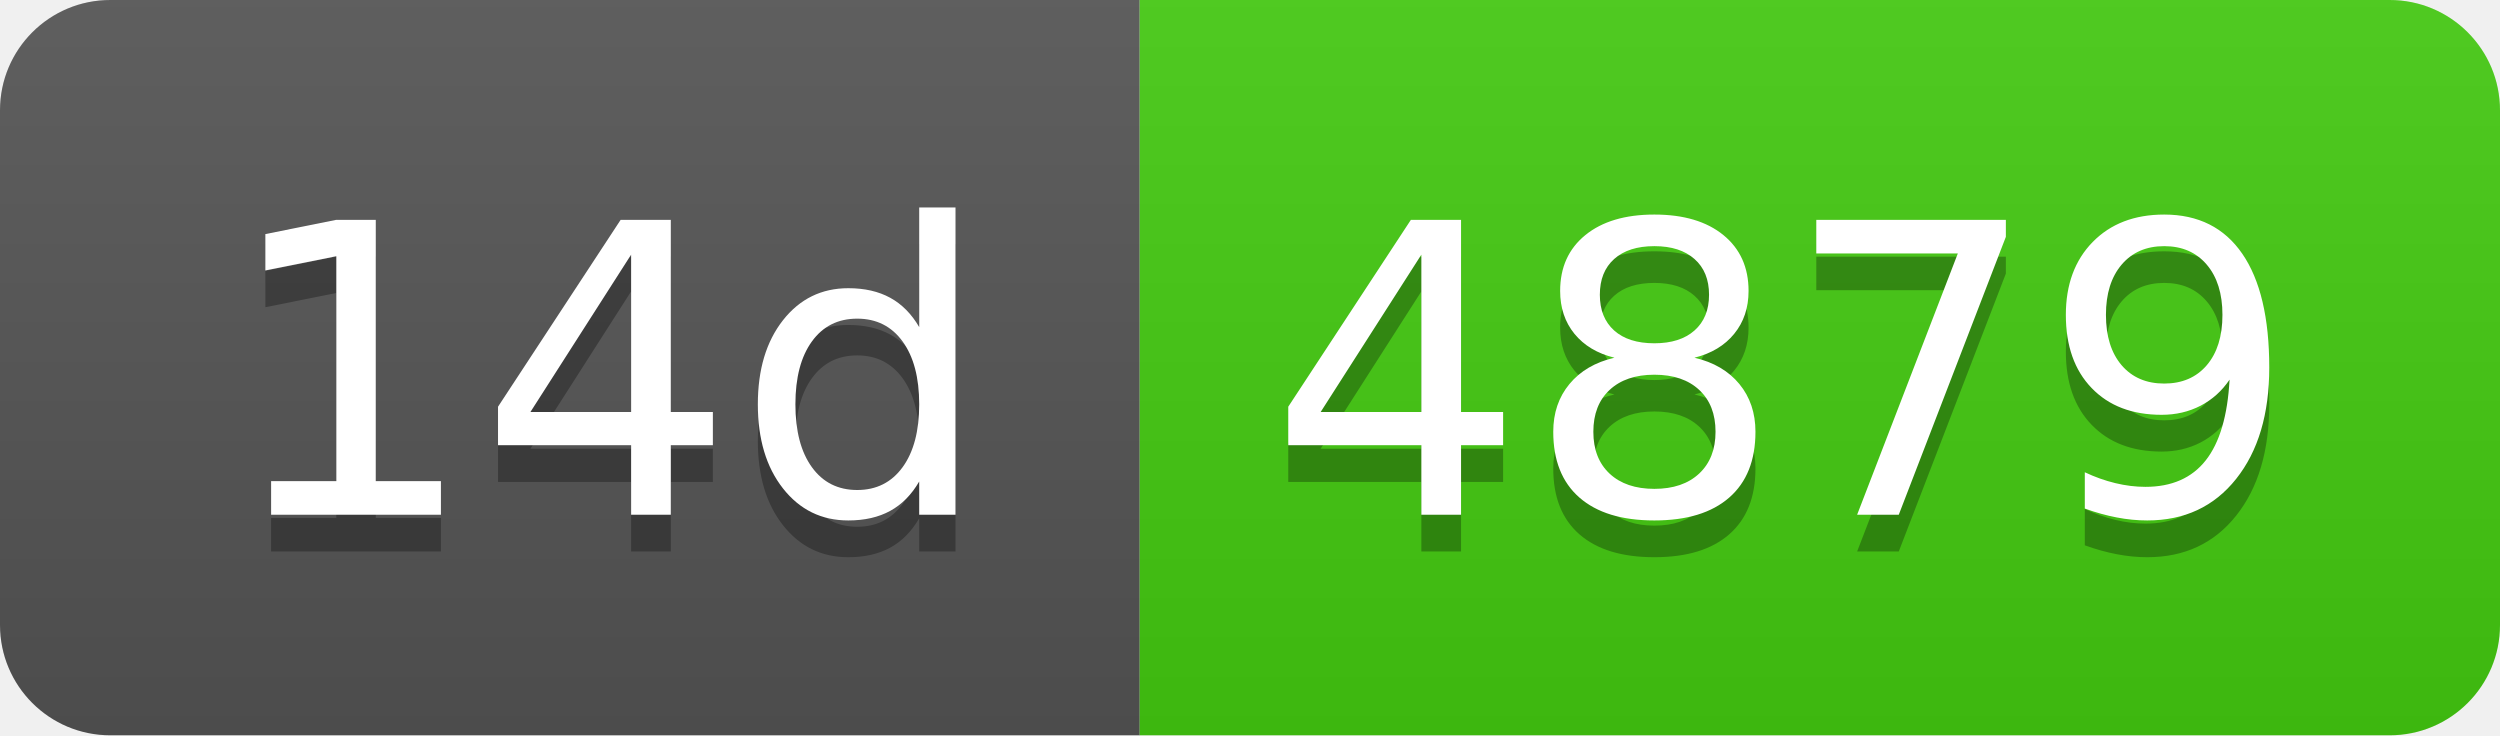
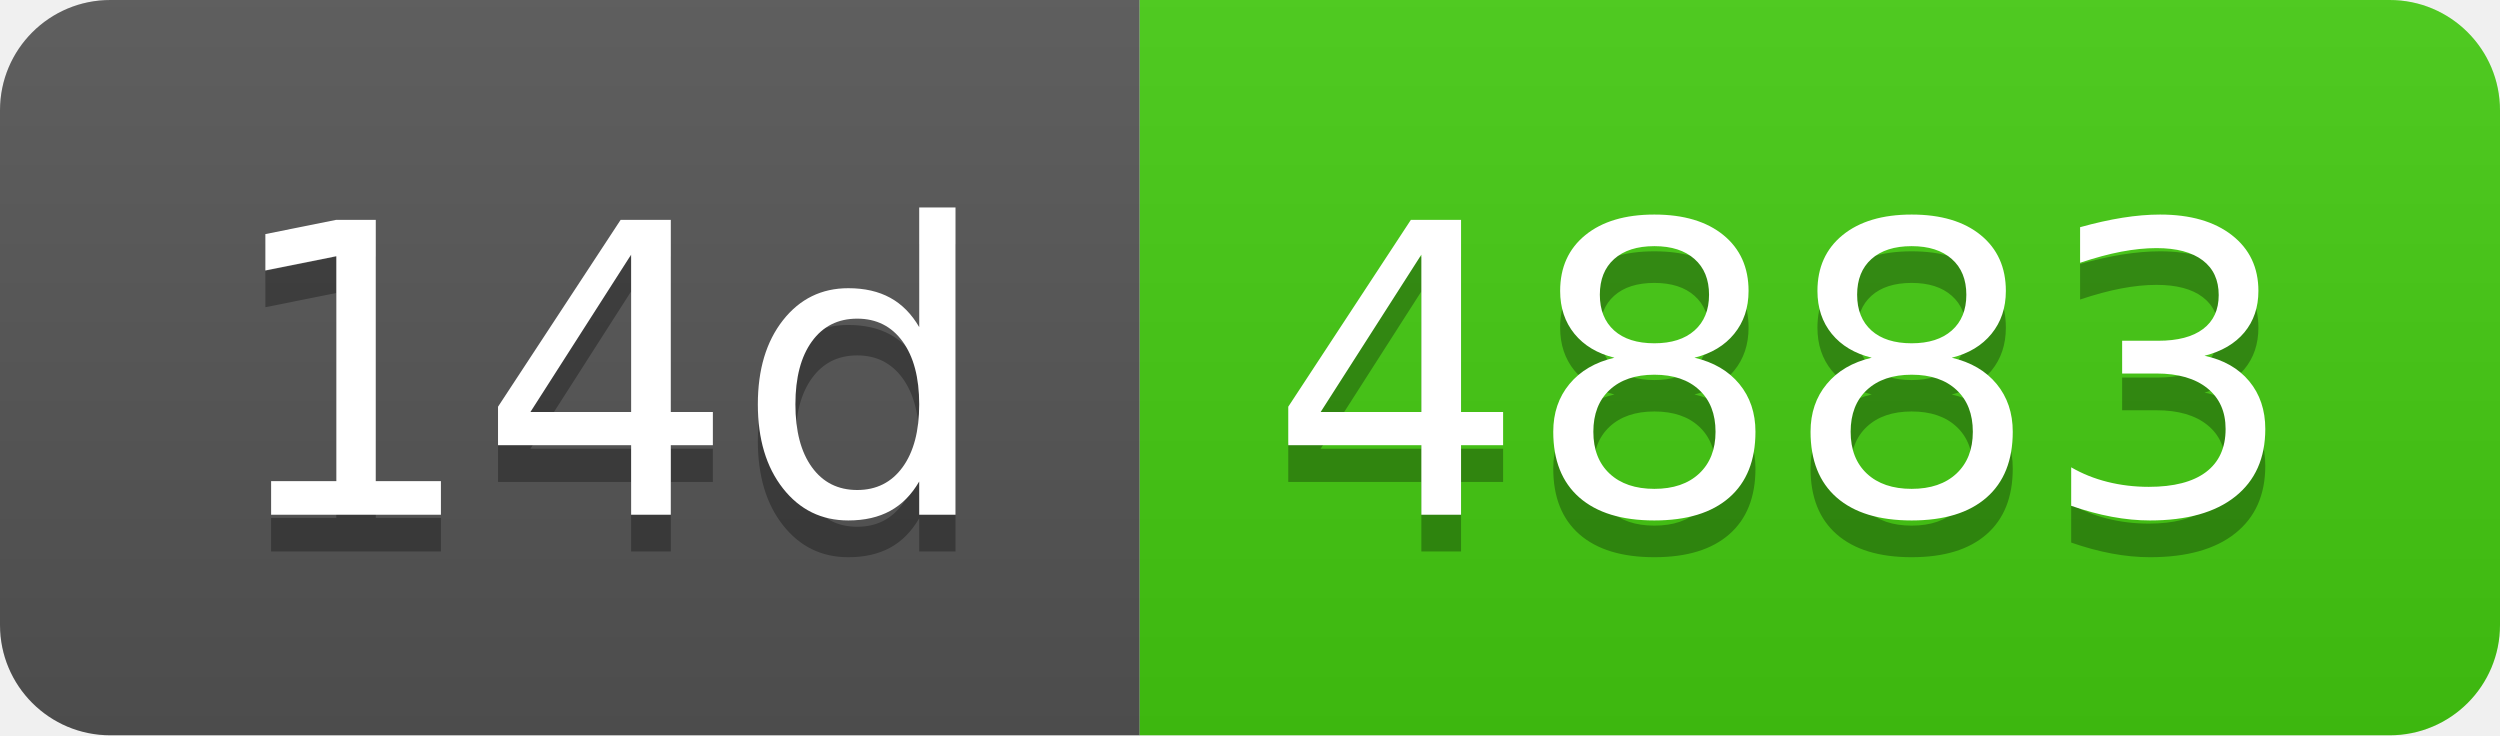
- <svg xmlns="http://www.w3.org/2000/svg" width="68" height="20" role="img" aria-label="14d: 4879">
+ <svg xmlns="http://www.w3.org/2000/svg" width="68" height="20" role="img" aria-label="14d: 4883">
  <linearGradient id="s" x2="0" y2="100%">
    <stop offset="0" stop-color="#bbb" stop-opacity=".1" />
    <stop offset="1" stop-opacity=".1" />
  </linearGradient>
  <clipPath id="r">
    <rect width="68" height="20" rx="3" fill="#fff" />
  </clipPath>
  <g clip-path="url(#r)">
    <rect width="31" height="20" fill="#555" />
    <rect x="31" width="37" height="20" fill="#4c1" />
    <rect width="68" height="20" fill="url(#s)" />
  </g>
  <g fill="#fff" text-anchor="middle" font-family="Verdana,Geneva,DejaVu Sans,sans-serif" text-rendering="geometricPrecision" font-size="110">
    <text aria-hidden="true" x="165" y="150" fill="#010101" fill-opacity=".3" transform="scale(.1)" textLength="210">14d</text>
    <text x="165" y="140" transform="scale(.1)" fill="#fff" textLength="210">14d</text>
-     <text aria-hidden="true" x="485" y="150" fill="#010101" fill-opacity=".3" transform="scale(.1)" textLength="270">4879</text>
-     <text x="485" y="140" transform="scale(.1)" fill="#fff" textLength="270">4879</text>
+     <text aria-hidden="true" x="485" y="150" fill="#010101" fill-opacity=".3" transform="scale(.1)" textLength="270">4883</text>
+     <text x="485" y="140" transform="scale(.1)" fill="#fff" textLength="270">4883</text>
  </g>
</svg>
